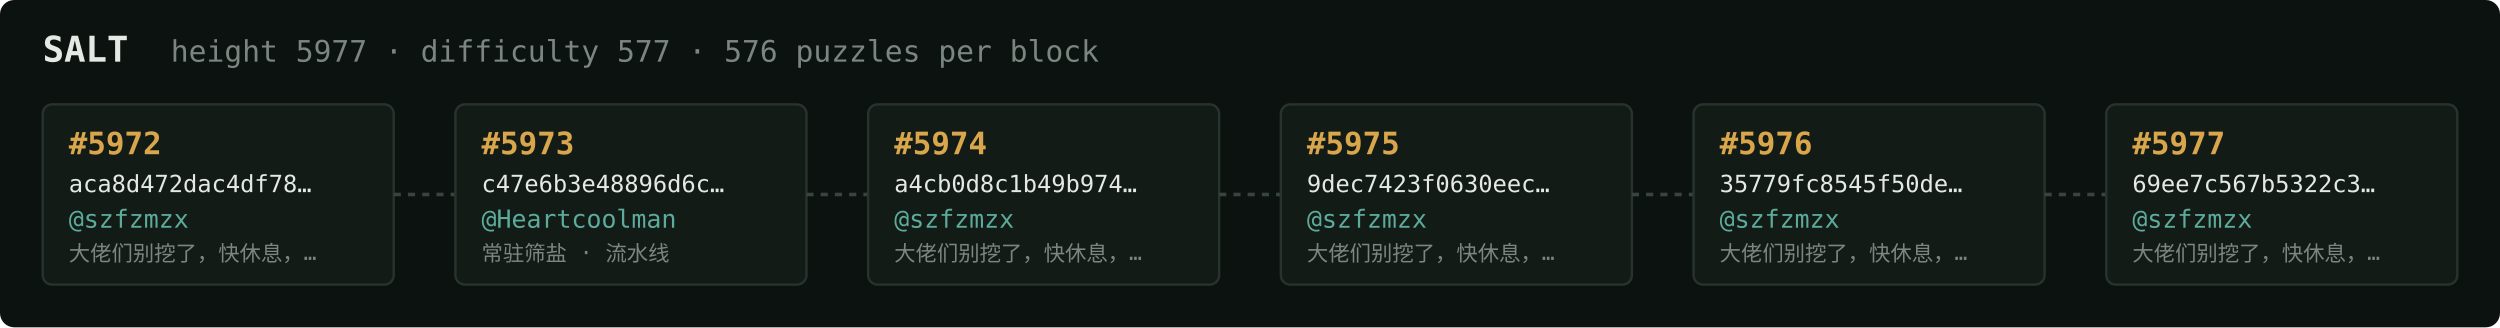
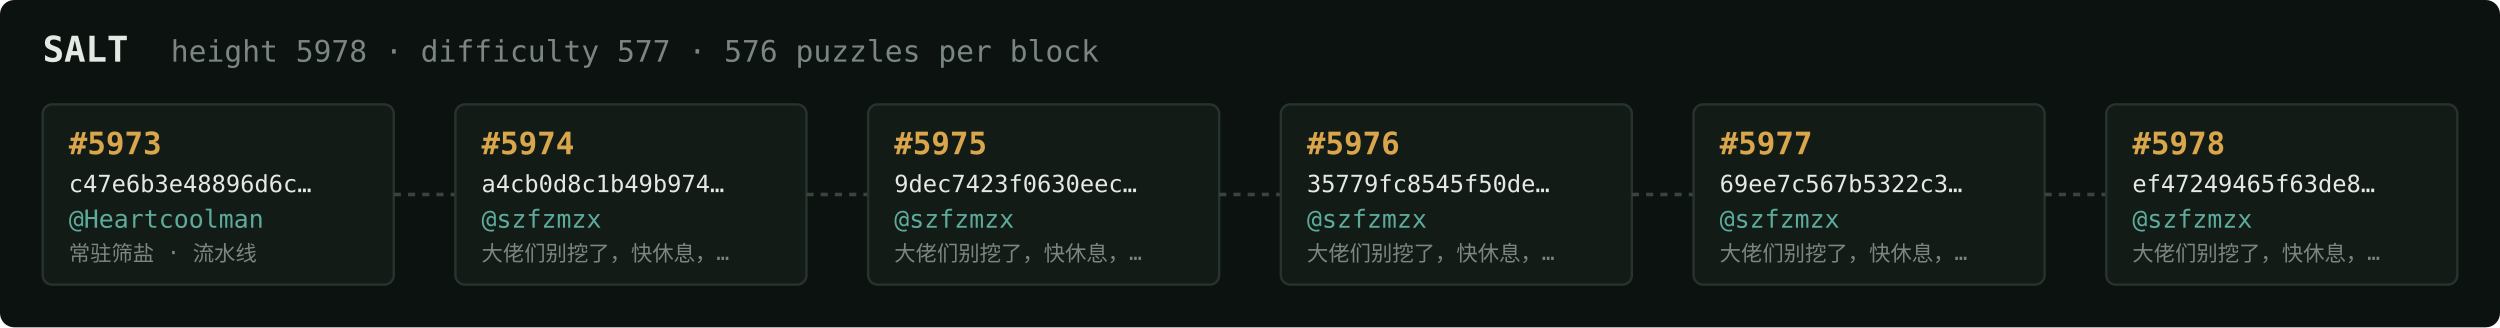
<svg xmlns="http://www.w3.org/2000/svg" width="1054" height="138" viewBox="0 0 1054 138" font-family="ui-monospace,SFMono-Regular,Menlo,monospace">
  <rect fill="#0c1210" width="1054" height="138" rx="6" />
  <text x="18" y="26" fill="#e5e9e3" font-size="15" font-weight="700">SALT</text>
-   <text x="72" y="26" fill="#7a867f" font-size="12.5">height 5977 · difficulty 577 · 576 puzzles per block</text>
+   <text x="72" y="26" fill="#7a867f" font-size="12.5">height 5978 · difficulty 577 · 576 puzzles per block</text>
  <rect x="18" y="44" width="148" height="76" rx="4" fill="#131b17" stroke="#28332e" stroke-width="1" />
-   <text x="29" y="65" fill="#d9a64c" font-size="13" font-weight="700">#5972</text>
-   <text x="29" y="81" fill="#e5e9e3" font-size="10">aca8d472dac4df78…</text>
-   <text x="29" y="96" fill="#5cab9b" font-size="10.5">@szfzmzx</text>
-   <text x="29" y="110" fill="#7a867f" font-size="9">大佬们别挖了，快休息，…</text>
+   <text x="29" y="65" fill="#d9a64c" font-size="13" font-weight="700">#5973</text>
+   <text x="29" y="81" fill="#e5e9e3" font-size="10">c47e6b3e48896d6c…</text>
+   <text x="29" y="96" fill="#5cab9b" font-size="10.5">@Heartcoolman</text>
+   <text x="29" y="110" fill="#7a867f" font-size="9">常驻筛盐 · 流水线</text>
  <line x1="166" y1="82.0" x2="192" y2="82.0" stroke="#38443e" stroke-width="1.5" stroke-dasharray="3 3" />
  <rect x="192" y="44" width="148" height="76" rx="4" fill="#131b17" stroke="#28332e" stroke-width="1" />
-   <text x="203" y="65" fill="#d9a64c" font-size="13" font-weight="700">#5973</text>
-   <text x="203" y="81" fill="#e5e9e3" font-size="10">c47e6b3e48896d6c…</text>
-   <text x="203" y="96" fill="#5cab9b" font-size="10.5">@Heartcoolman</text>
-   <text x="203" y="110" fill="#7a867f" font-size="9">常驻筛盐 · 流水线</text>
+   <text x="203" y="65" fill="#d9a64c" font-size="13" font-weight="700">#5974</text>
+   <text x="203" y="81" fill="#e5e9e3" font-size="10">a4cb0d8c1b49b974…</text>
+   <text x="203" y="96" fill="#5cab9b" font-size="10.5">@szfzmzx</text>
+   <text x="203" y="110" fill="#7a867f" font-size="9">大佬们别挖了，快休息，…</text>
  <line x1="340" y1="82.0" x2="366" y2="82.0" stroke="#38443e" stroke-width="1.5" stroke-dasharray="3 3" />
  <rect x="366" y="44" width="148" height="76" rx="4" fill="#131b17" stroke="#28332e" stroke-width="1" />
-   <text x="377" y="65" fill="#d9a64c" font-size="13" font-weight="700">#5974</text>
-   <text x="377" y="81" fill="#e5e9e3" font-size="10">a4cb0d8c1b49b974…</text>
+   <text x="377" y="65" fill="#d9a64c" font-size="13" font-weight="700">#5975</text>
+   <text x="377" y="81" fill="#e5e9e3" font-size="10">9dec7423f0630eec…</text>
  <text x="377" y="96" fill="#5cab9b" font-size="10.5">@szfzmzx</text>
  <text x="377" y="110" fill="#7a867f" font-size="9">大佬们别挖了，快休息，…</text>
  <line x1="514" y1="82.0" x2="540" y2="82.0" stroke="#38443e" stroke-width="1.5" stroke-dasharray="3 3" />
  <rect x="540" y="44" width="148" height="76" rx="4" fill="#131b17" stroke="#28332e" stroke-width="1" />
-   <text x="551" y="65" fill="#d9a64c" font-size="13" font-weight="700">#5975</text>
-   <text x="551" y="81" fill="#e5e9e3" font-size="10">9dec7423f0630eec…</text>
+   <text x="551" y="65" fill="#d9a64c" font-size="13" font-weight="700">#5976</text>
+   <text x="551" y="81" fill="#e5e9e3" font-size="10">35779fc8545f50de…</text>
  <text x="551" y="96" fill="#5cab9b" font-size="10.5">@szfzmzx</text>
  <text x="551" y="110" fill="#7a867f" font-size="9">大佬们别挖了，快休息，…</text>
  <line x1="688" y1="82.0" x2="714" y2="82.0" stroke="#38443e" stroke-width="1.5" stroke-dasharray="3 3" />
  <rect x="714" y="44" width="148" height="76" rx="4" fill="#131b17" stroke="#28332e" stroke-width="1" />
-   <text x="725" y="65" fill="#d9a64c" font-size="13" font-weight="700">#5976</text>
-   <text x="725" y="81" fill="#e5e9e3" font-size="10">35779fc8545f50de…</text>
+   <text x="725" y="65" fill="#d9a64c" font-size="13" font-weight="700">#5977</text>
+   <text x="725" y="81" fill="#e5e9e3" font-size="10">69ee7c567b5322c3…</text>
  <text x="725" y="96" fill="#5cab9b" font-size="10.5">@szfzmzx</text>
  <text x="725" y="110" fill="#7a867f" font-size="9">大佬们别挖了，快休息，…</text>
  <line x1="862" y1="82.0" x2="888" y2="82.0" stroke="#38443e" stroke-width="1.5" stroke-dasharray="3 3" />
  <rect x="888" y="44" width="148" height="76" rx="4" fill="#131b17" stroke="#28332e" stroke-width="1" />
-   <text x="899" y="65" fill="#d9a64c" font-size="13" font-weight="700">#5977</text>
-   <text x="899" y="81" fill="#e5e9e3" font-size="10">69ee7c567b5322c3…</text>
+   <text x="899" y="65" fill="#d9a64c" font-size="13" font-weight="700">#5978</text>
+   <text x="899" y="81" fill="#e5e9e3" font-size="10">ef47249465f63de8…</text>
  <text x="899" y="96" fill="#5cab9b" font-size="10.5">@szfzmzx</text>
  <text x="899" y="110" fill="#7a867f" font-size="9">大佬们别挖了，快休息，…</text>
</svg>
